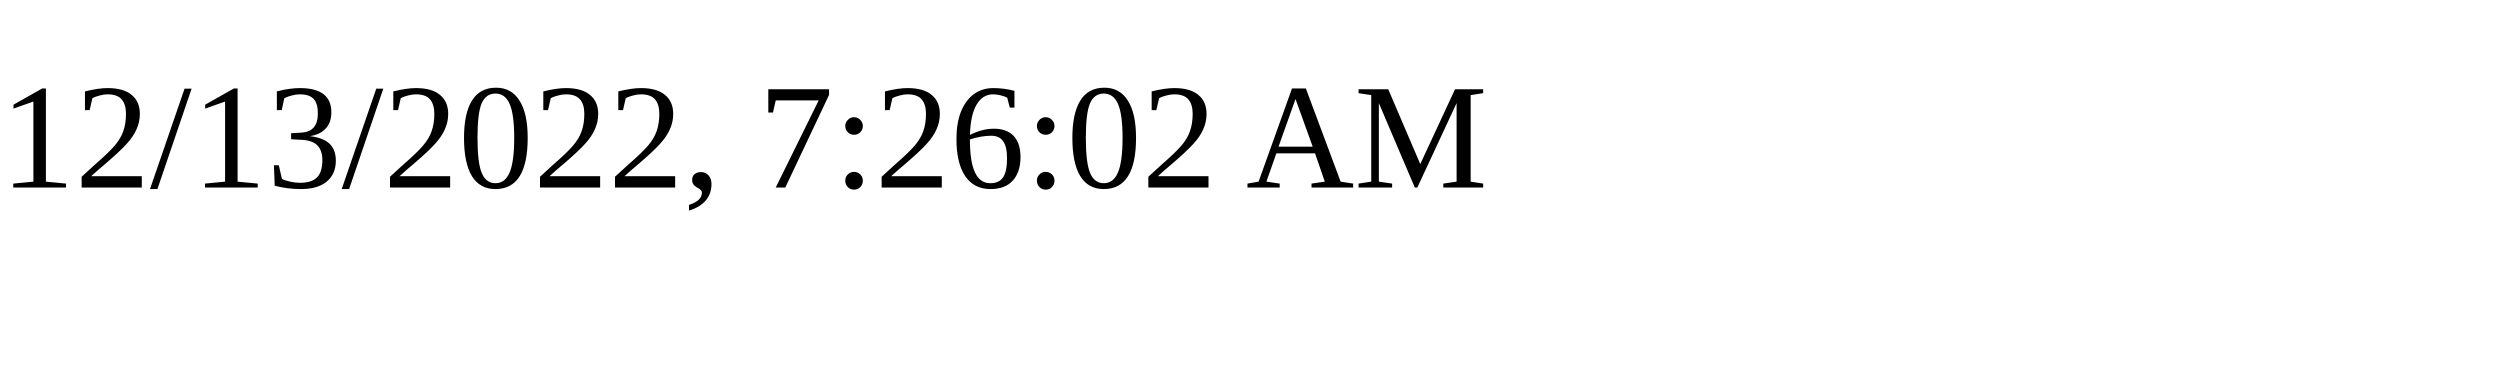
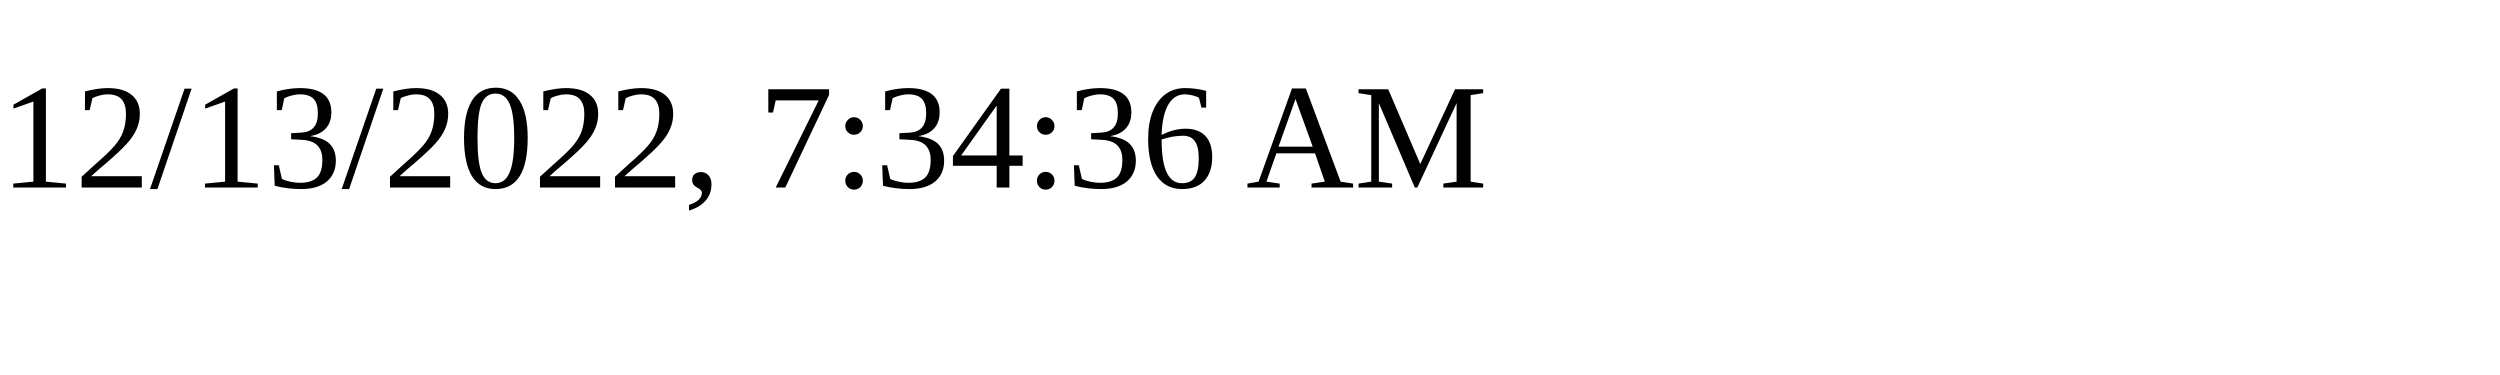
<svg xmlns="http://www.w3.org/2000/svg" height="30" width="200">
-   <text x="0" y="15">12/13/2022, 7:26:02 AM</text>
+   <text x="0" y="15">12/13/2022, 7:34:36 AM</text>
</svg>
